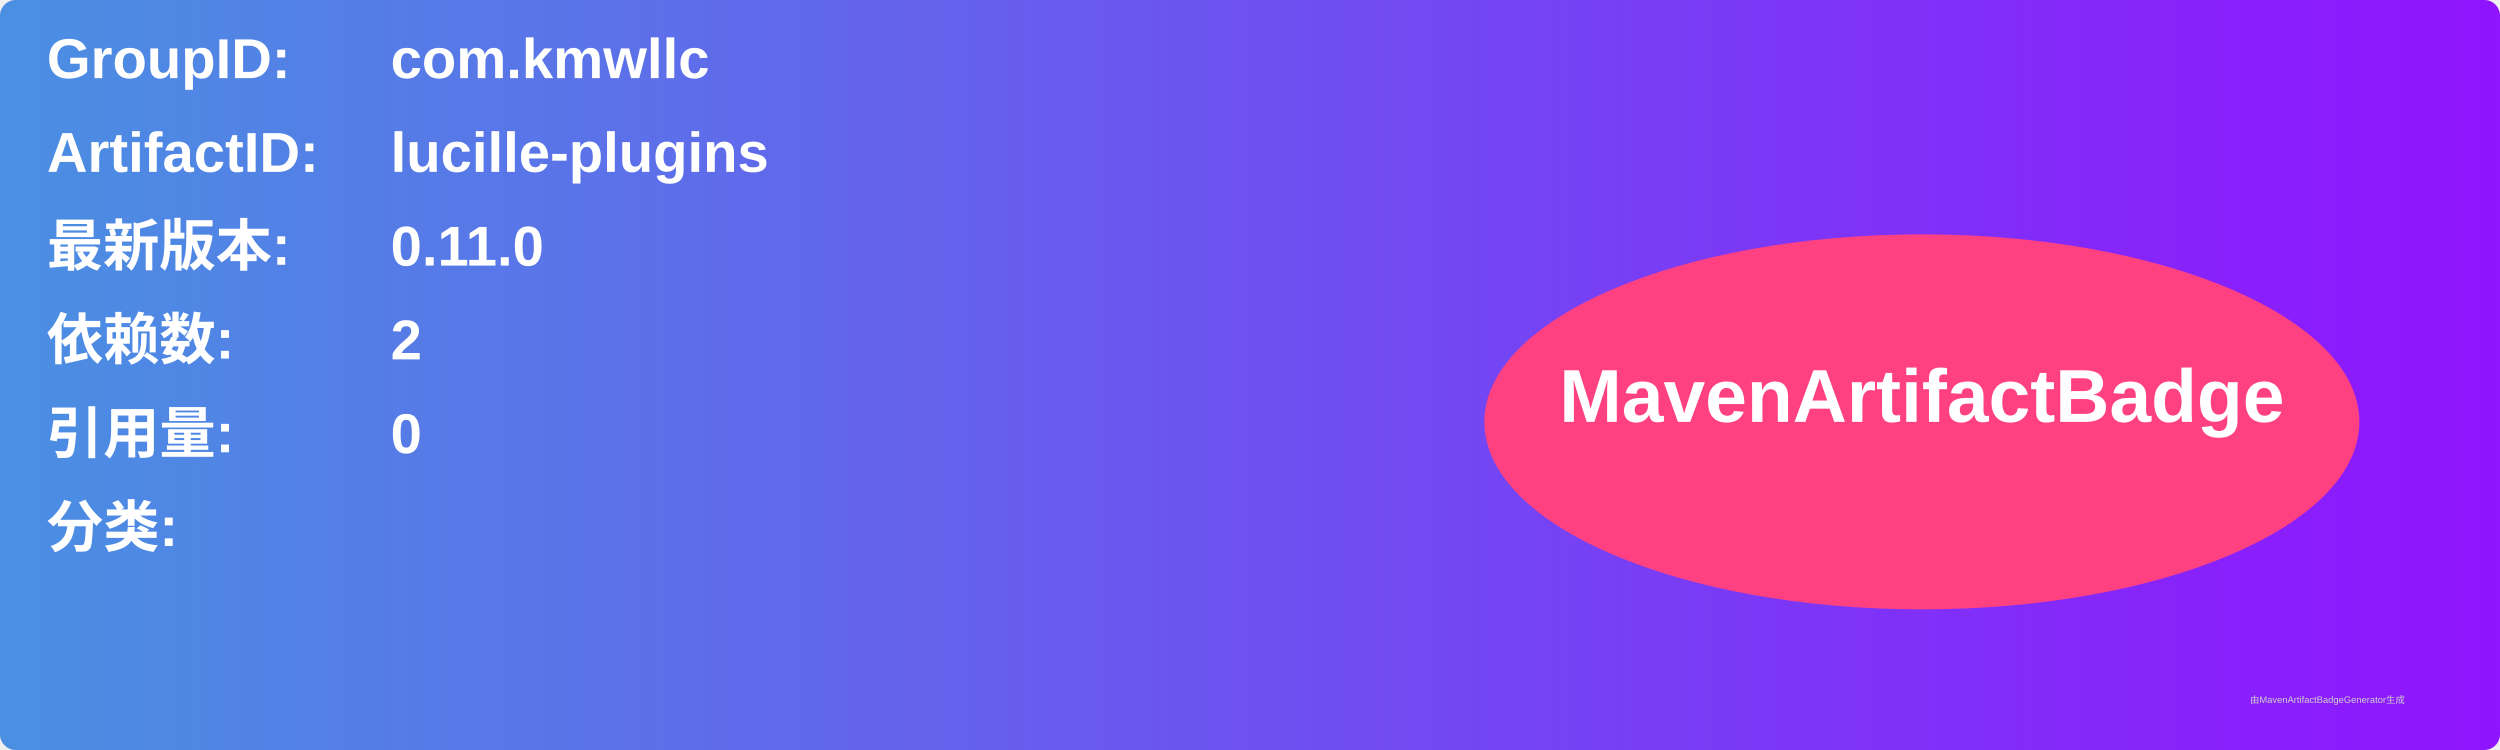
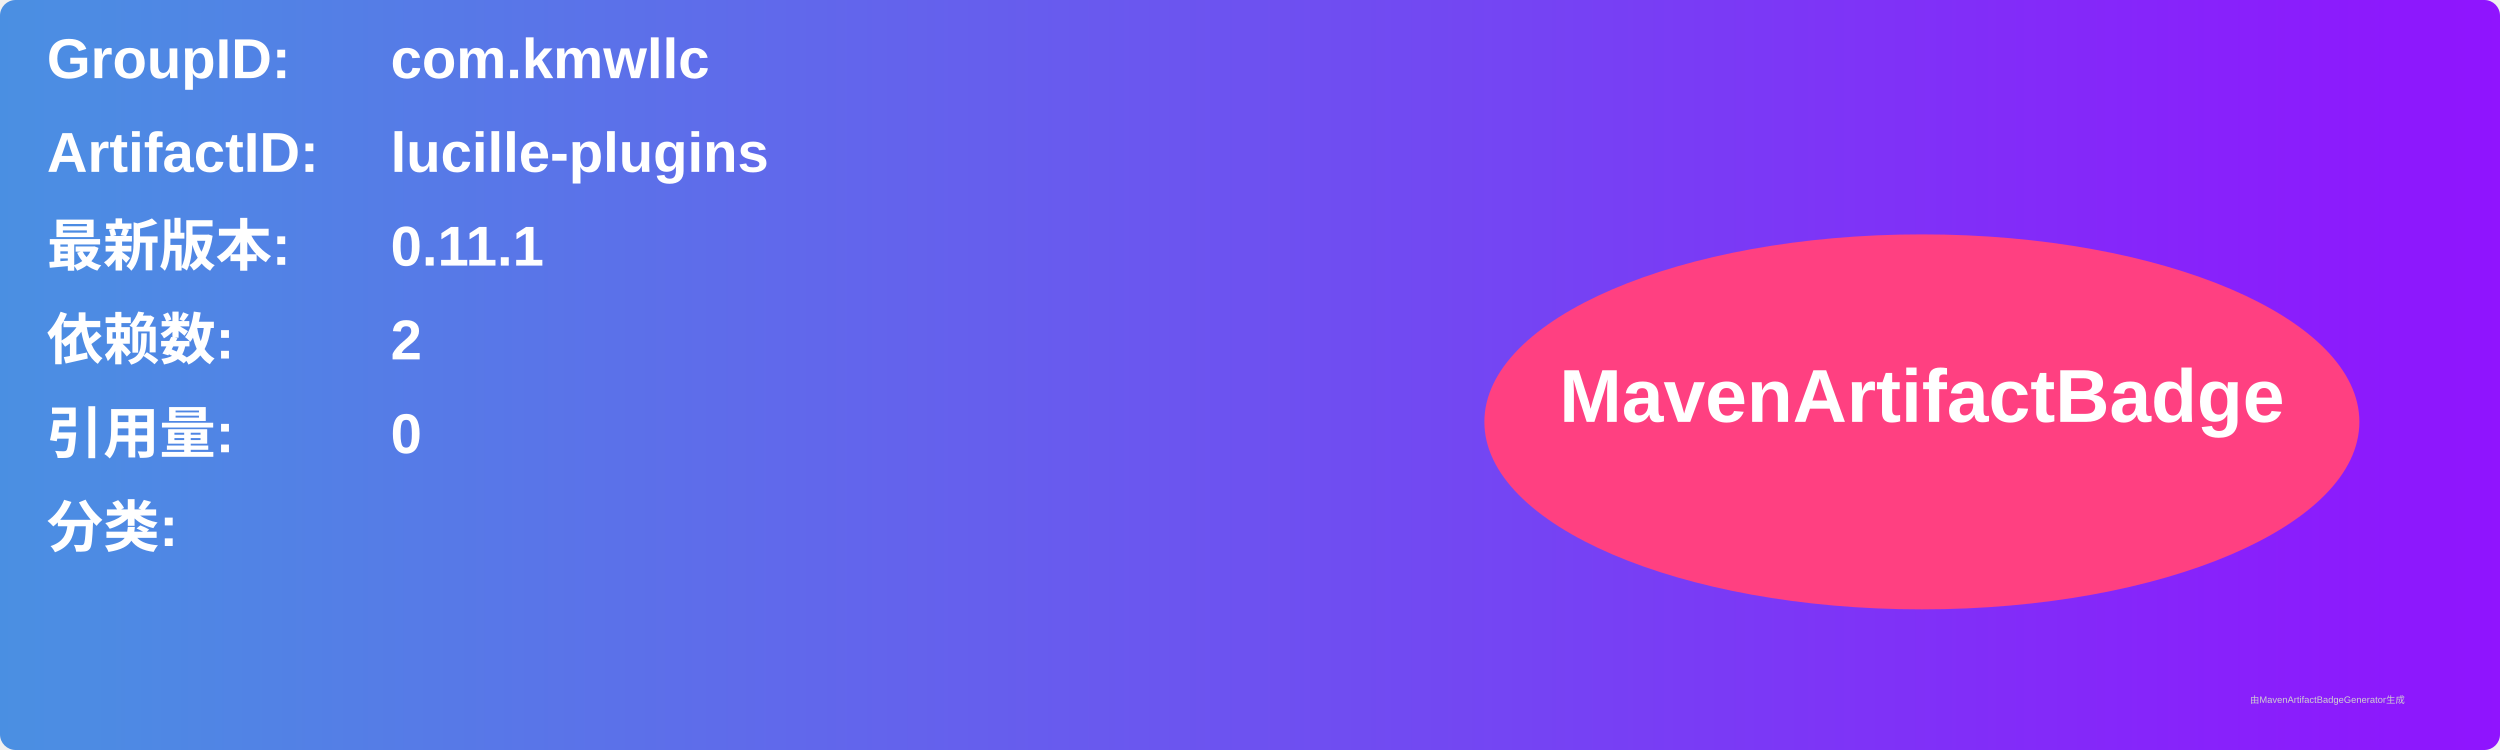
<svg xmlns="http://www.w3.org/2000/svg" width="800" height="240" viewBox="0 0 800 240">
  <linearGradient id="grad" x1="0%" y1="0%" x2="100%" y2="0%">
    <stop offset="0%" stop-color="#4a90e2" />
    <stop offset="100%" stop-color="#9013fe" />
  </linearGradient>
  <rect width="100%" height="100%" rx="5" ry="5" fill="url(#grad)" />
  <g transform="translate(15, 15)">
    <text x="0" y="10" font-family="Arial" font-size="18" fill="white" font-weight="bold" width="260">GroupID:</text>
    <text x="110" y="10" font-family="Arial" font-size="18" fill="white" font-weight="bold" width="460">com.kmwllc</text>
    <text x="0" y="40" font-family="Arial" font-size="18" fill="white" font-weight="bold" width="260">ArtifactID:</text>
    <text x="110" y="40" font-family="Arial" font-size="18" fill="white" font-weight="bold" width="460">lucille-plugins</text>
    <text x="0" y="70" font-family="Arial" font-size="18" fill="white" font-weight="bold">最新版本:</text>
    <text x="110" y="70" font-family="Arial" font-size="18" fill="white" font-weight="bold">
-       <tspan font-weight="bold">0.11.0</tspan>
+       <tspan font-weight="bold">0.11.1</tspan>
    </text>
    <text x="0" y="100" font-family="Arial" font-size="18" fill="white" font-weight="bold">依赖数: </text>
    <text x="110" y="100" font-family="Arial" font-size="18" fill="white">
      <tspan font-weight="bold">2</tspan>
    </text>
    <text x="0" y="130" font-family="Arial" font-size="18" fill="white" font-weight="bold">引用量: </text>
    <text x="110" y="130" font-family="Arial" font-size="18" fill="white">
      <tspan font-weight="bold">0</tspan>
    </text>
    <text x="0" y="160" font-family="Arial" font-size="18" fill="white" font-weight="bold">分类:</text>
    <text x="10" y="190" font-family="Arial" font-size="10" fill="white">
      <tspan font-weight="bold" />
    </text>
    <ellipse cx="600" cy="120" rx="140" ry="60" fill="#ff4081" />
    <text x="600" y="120" text-anchor="middle" font-family="Arial" font-size="24" fill="white" font-weight="bold">MavenArtifactBadge</text>
  </g>
  <text x="720" y="225" font-family="Arial" font-size="3" fill="#d0d0d0">由MavenArtifactBadgeGenerator生成</text>
</svg>
